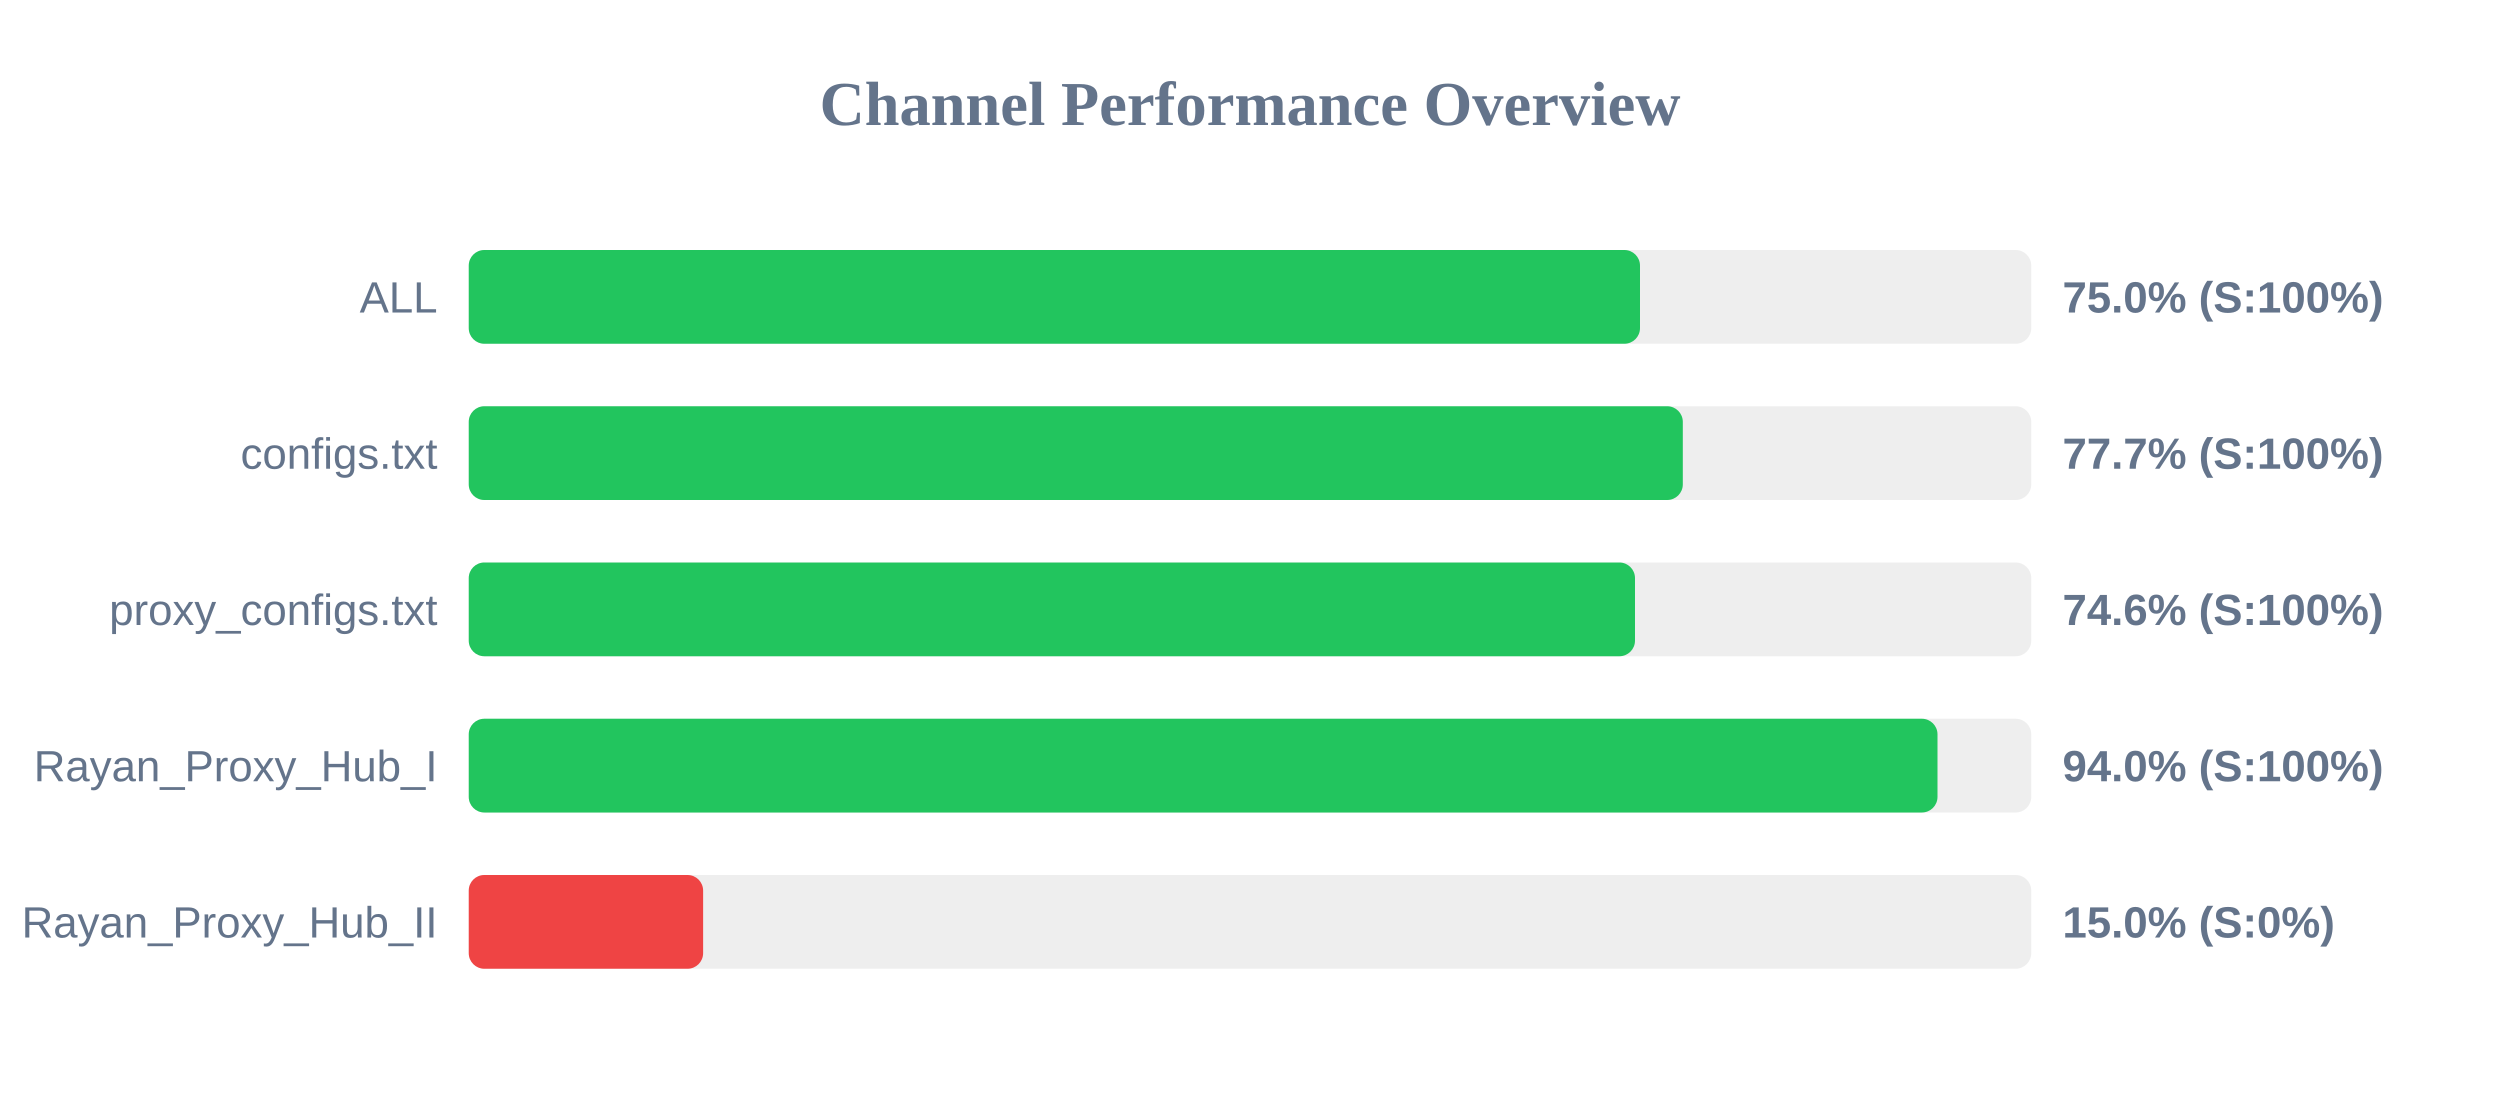
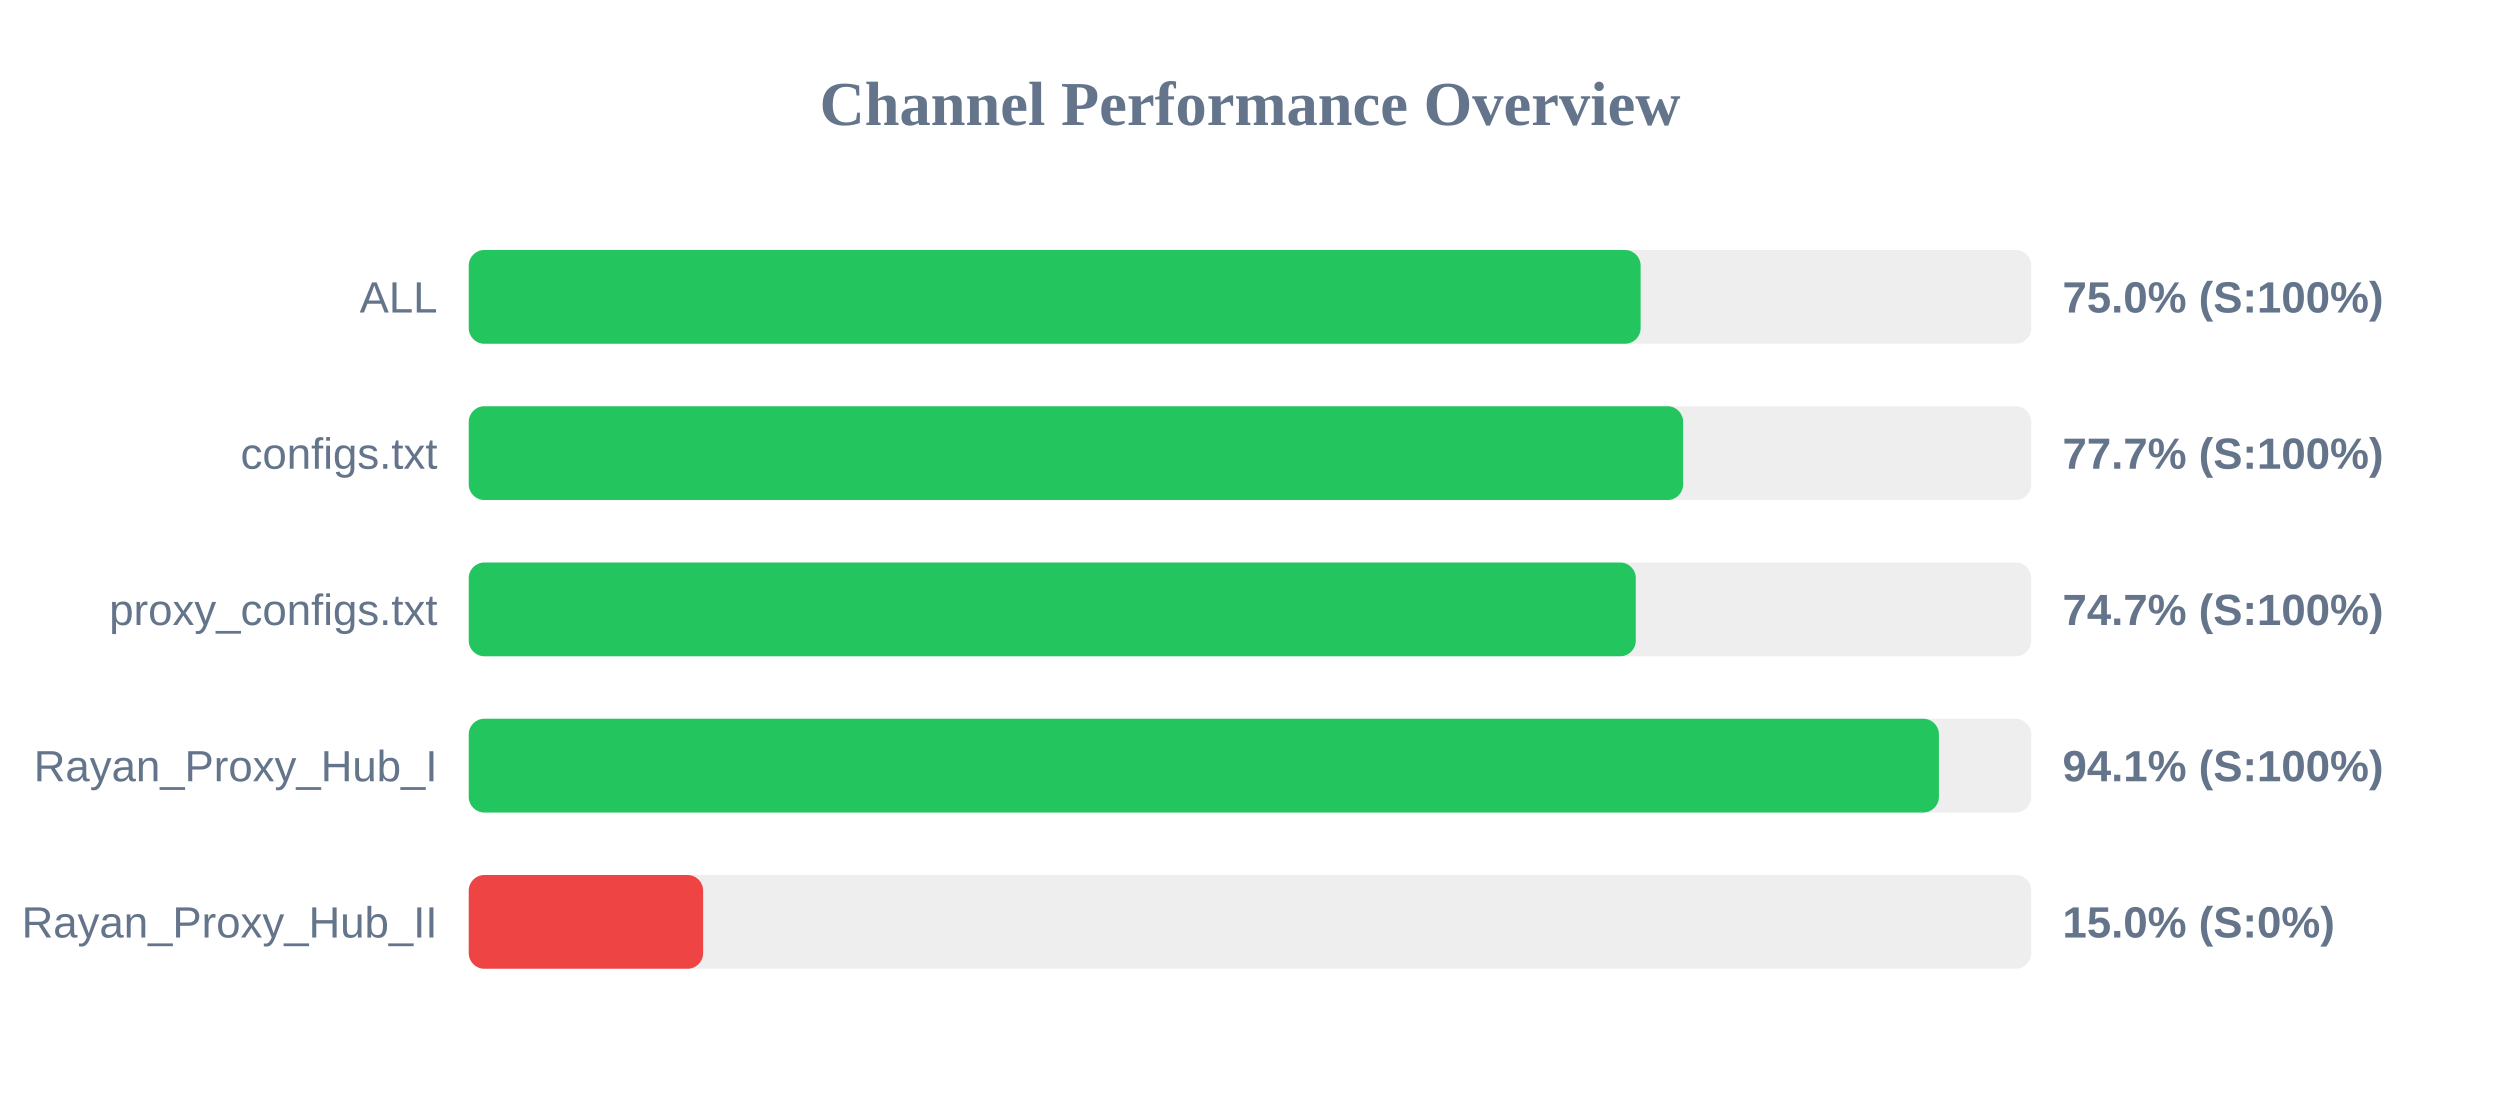
<svg xmlns="http://www.w3.org/2000/svg" width="800" height="350" version="1.1">
  <style>
        .row { font: 14px Arial; fill: #64748b; }
        .score { font: bold 14px Arial; fill: #64748b; }
    </style>
  <text x="400" y="40" text-anchor="middle" font-size="20px" font-weight="bold" fill="#64748b">Channel Performance Overview</text>
  <rect x="150" y="80" width="500" height="30" fill="#eee" rx="5" />
-   <rect x="150" y="80" width="374.8" height="30" fill="#22c55e" rx="5" />
+   <rect x="150" y="80" width="375.0" height="30" fill="#22c55e" rx="5" />
  <text x="140" y="100" text-anchor="end" class="row">ALL</text>
  <text x="660" y="100" text-anchor="start" class="score">75.0% (S:100%)</text>
  <rect x="150" y="130" width="500" height="30" fill="#eee" rx="5" />
-   <rect x="150" y="130" width="388.5" height="30" fill="#22c55e" rx="5" />
+   <rect x="150" y="130" width="388.6" height="30" fill="#22c55e" rx="5" />
  <text x="140" y="150" text-anchor="end" class="row">configs.txt</text>
  <text x="660" y="150" text-anchor="start" class="score">77.7% (S:100%)</text>
  <rect x="150" y="180" width="500" height="30" fill="#eee" rx="5" />
-   <rect x="150" y="180" width="373.2" height="30" fill="#22c55e" rx="5" />
+   <rect x="150" y="180" width="373.45" height="30" fill="#22c55e" rx="5" />
  <text x="140" y="200" text-anchor="end" class="row">proxy_configs.txt</text>
-   <text x="660" y="200" text-anchor="start" class="score">74.6% (S:100%)</text>
+   <text x="660" y="200" text-anchor="start" class="score">74.7% (S:100%)</text>
  <rect x="150" y="230" width="500" height="30" fill="#eee" rx="5" />
-   <rect x="150" y="230" width="470.0" height="30" fill="#22c55e" rx="5" />
+   <rect x="150" y="230" width="470.45" height="30" fill="#22c55e" rx="5" />
  <text x="140" y="250" text-anchor="end" class="row">Rayan_Proxy_Hub_I</text>
-   <text x="660" y="250" text-anchor="start" class="score">94.0% (S:100%)</text>
+   <text x="660" y="250" text-anchor="start" class="score">94.1% (S:100%)</text>
  <rect x="150" y="280" width="500" height="30" fill="#eee" rx="5" />
  <rect x="150" y="280" width="75.0" height="30" fill="#ef4444" rx="5" />
  <text x="140" y="300" text-anchor="end" class="row">Rayan_Proxy_Hub_II</text>
  <text x="660" y="300" text-anchor="start" class="score">15.0% (S:0%)</text>
</svg>
